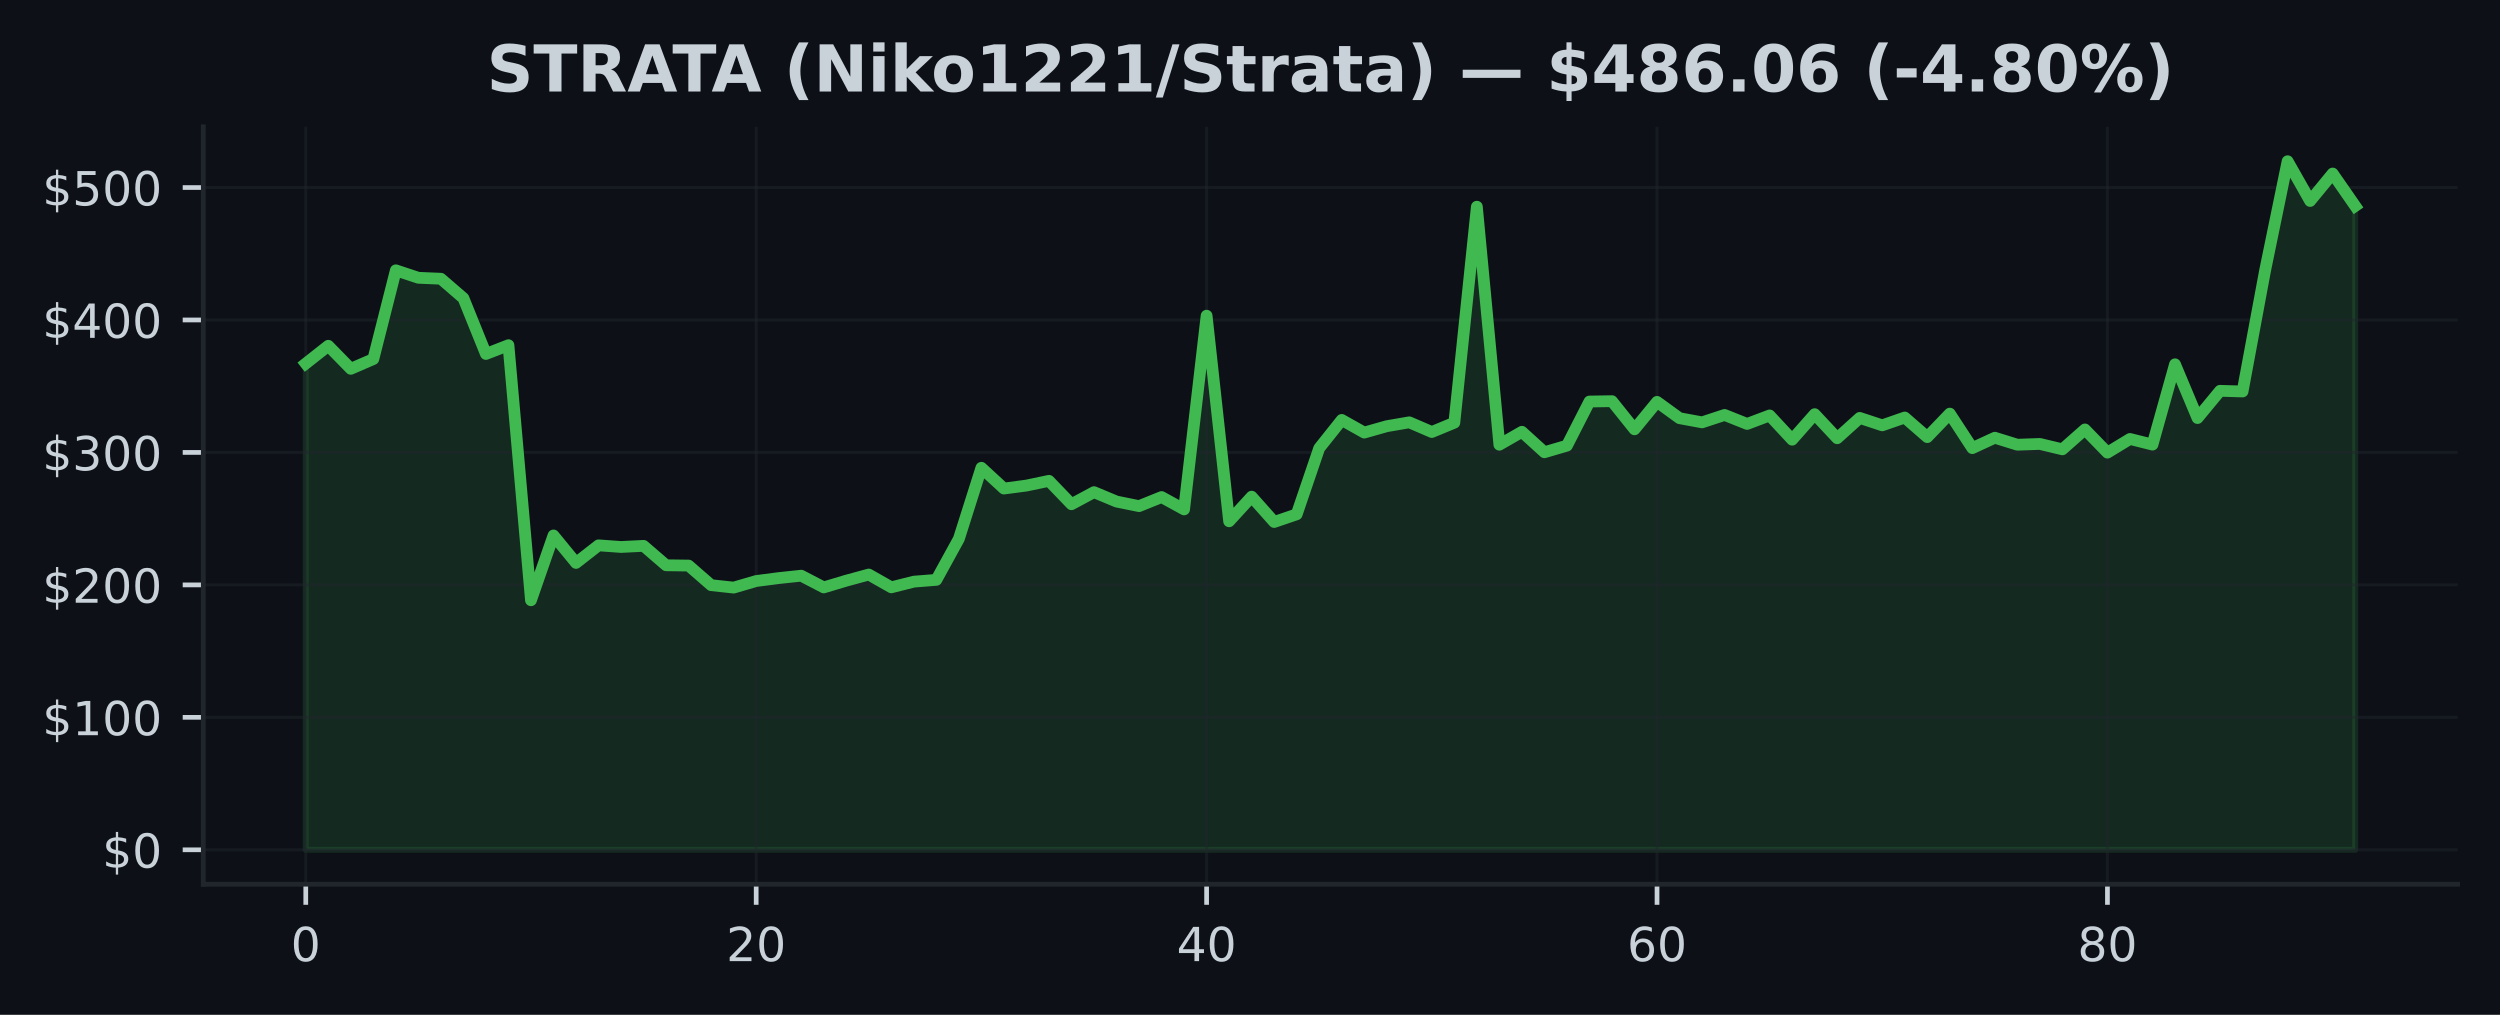
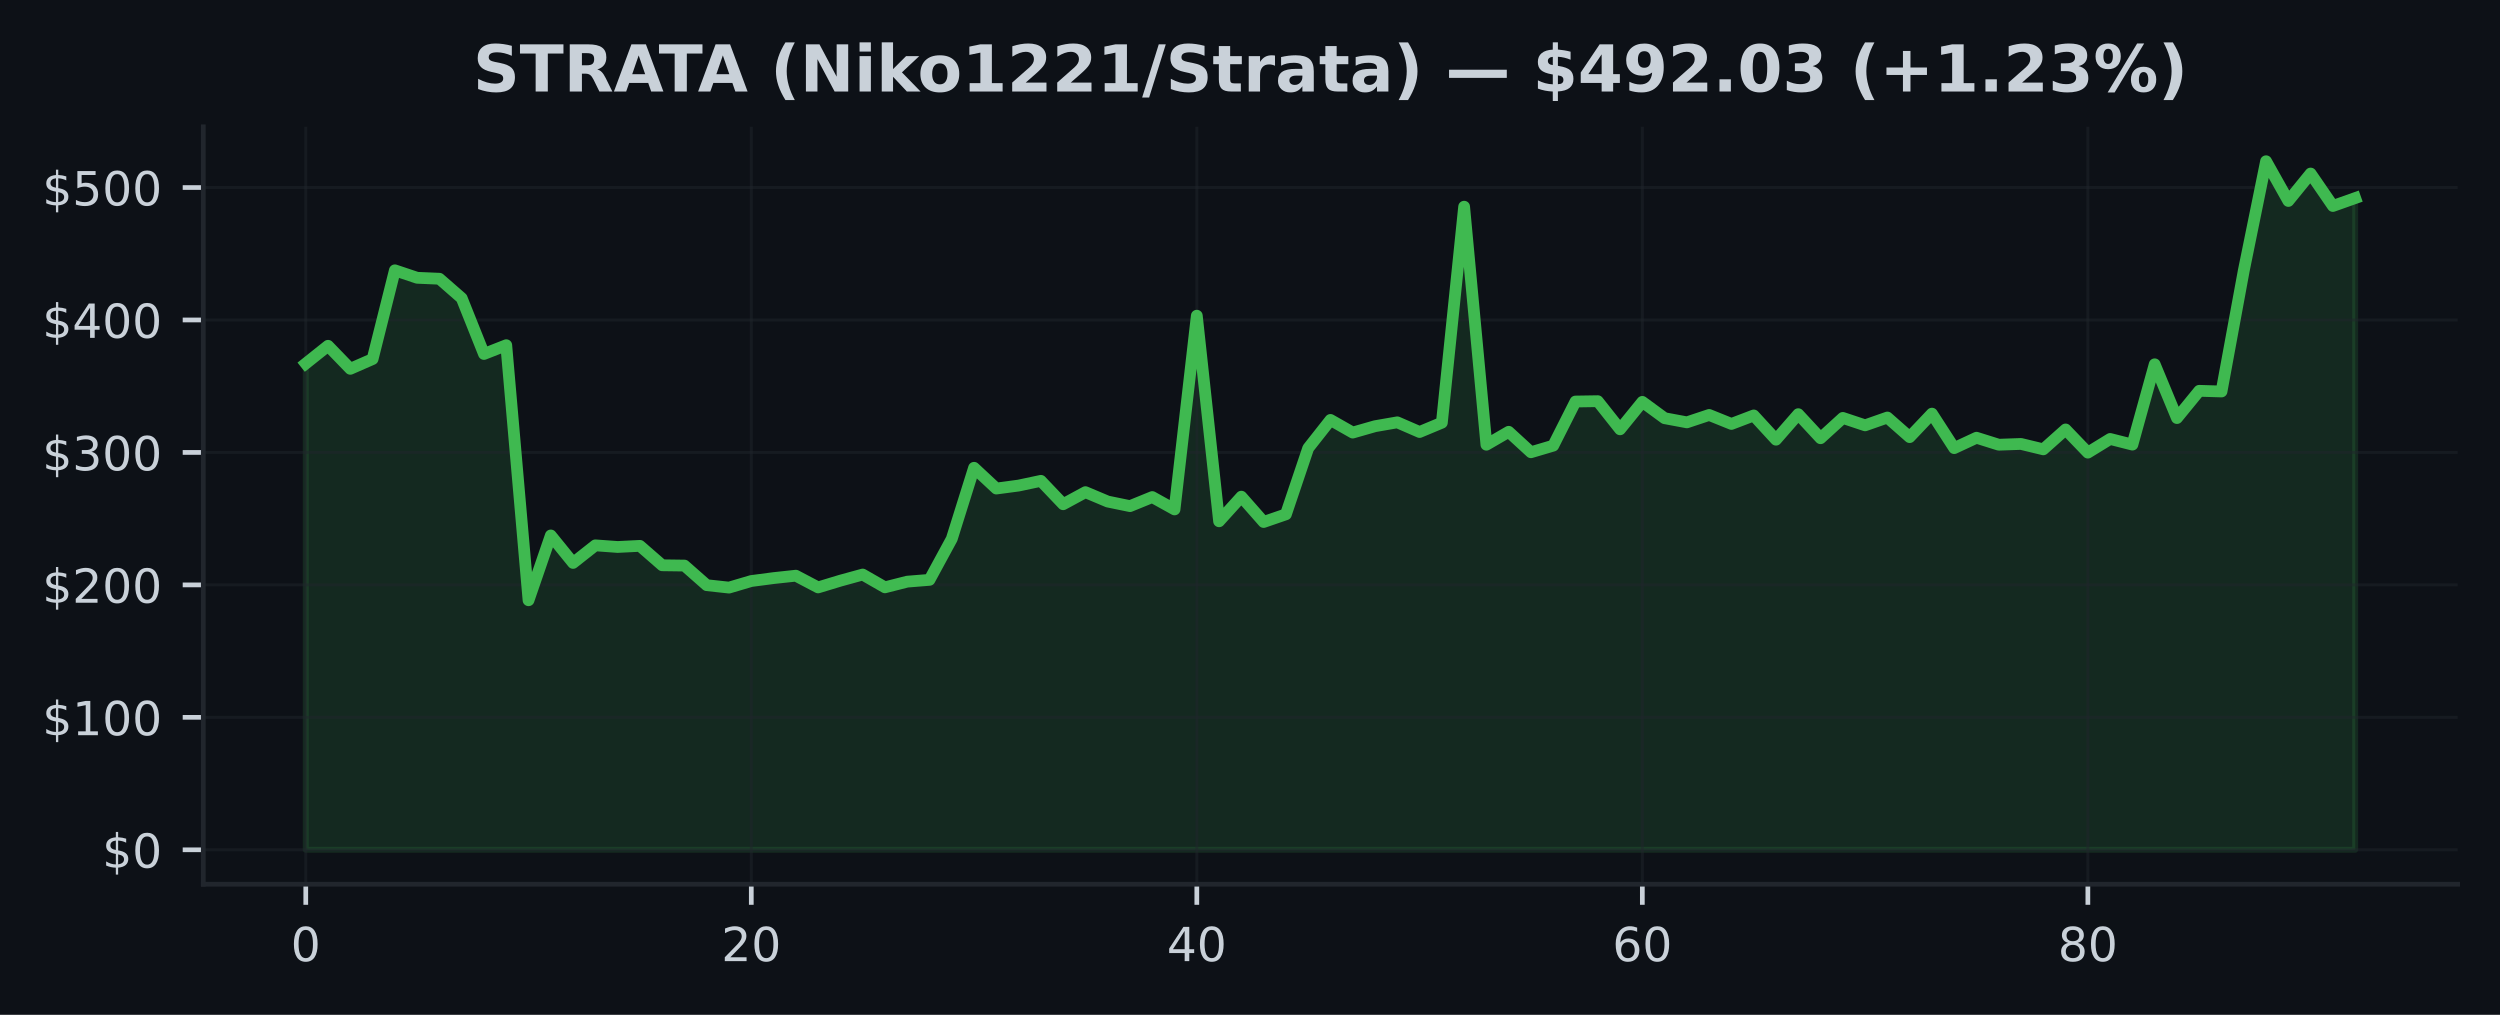
<svg xmlns="http://www.w3.org/2000/svg" xmlns:xlink="http://www.w3.org/1999/xlink" width="425pt" height="172.518pt" viewBox="0 0 425 172.518" version="1.1">
  <defs>
    <style type="text/css">*{stroke-linejoin: round; stroke-linecap: butt}</style>
  </defs>
  <g id="figure_1">
    <g id="patch_1">
      <path d="M 0 172.518  L 425 172.518  L 425 0  L 0 0  z " style="fill: #0d1117" />
    </g>
    <g id="axes_1">
      <g id="patch_2">
        <path d="M 34.56 150.318  L 417.8 150.318  L 417.8 21.558  L 34.56 21.558  z " style="fill: #0d1117" />
      </g>
      <g id="FillBetweenPolyCollection_1">
        <defs>
-           <path id="mfd6e2a45b3" d="M 51.98 -28.053  L 51.98 -110.716  L 55.809 -113.734  L 59.637 -109.82  L 63.466 -111.48  L 67.294 -126.564  L 71.123 -125.294  L 74.951 -125.132  L 78.78 -121.827  L 82.609 -112.344  L 86.437 -113.833  L 90.266 -70.476  L 94.094 -81.491  L 97.923 -76.821  L 101.751 -79.809  L 105.58 -79.532  L 109.409 -79.721  L 113.237 -76.422  L 117.066 -76.371  L 120.894 -73.038  L 124.723 -72.626  L 128.551 -73.745  L 132.38 -74.243  L 136.209 -74.65  L 140.037 -72.657  L 143.866 -73.806  L 147.694 -74.846  L 151.523 -72.673  L 155.351 -73.637  L 159.18 -73.943  L 163.009 -80.917  L 166.837 -92.993  L 170.666 -89.467  L 174.494 -89.971  L 178.323 -90.775  L 182.151 -86.798  L 185.98 -88.852  L 189.809 -87.256  L 193.637 -86.476  L 197.466 -88.019  L 201.294 -85.918  L 205.123 -118.85  L 208.951 -83.9  L 212.78 -88.084  L 216.609 -83.779  L 220.437 -85.085  L 224.266 -96.326  L 228.094 -101.131  L 231.923 -98.98  L 235.751 -100.063  L 239.58 -100.723  L 243.409 -99.077  L 247.237 -100.658  L 251.066 -137.379  L 254.894 -96.918  L 258.723 -99.113  L 262.551 -95.637  L 266.38 -96.758  L 270.209 -104.258  L 274.037 -104.319  L 277.866 -99.537  L 281.694 -104.2  L 285.523 -101.426  L 289.351 -100.719  L 293.18 -101.977  L 297.009 -100.451  L 300.837 -101.892  L 304.666 -97.771  L 308.494 -102.108  L 312.323 -98.019  L 316.151 -101.473  L 319.98 -100.212  L 323.809 -101.541  L 327.637 -98.208  L 331.466 -102.2  L 335.294 -96.339  L 339.123 -98.104  L 342.951 -96.915  L 346.78 -97.048  L 350.609 -96.132  L 354.437 -99.512  L 358.266 -95.571  L 362.094 -97.895  L 365.923 -96.936  L 369.751 -110.586  L 373.58 -101.448  L 377.409 -106.08  L 381.237 -105.967  L 385.066 -126.53  L 388.894 -145.107  L 392.723 -138.354  L 396.551 -143.015  L 400.38 -137.501  L 400.38 -28.053  L 400.38 -28.053  L 396.551 -28.053  L 392.723 -28.053  L 388.894 -28.053  L 385.066 -28.053  L 381.237 -28.053  L 377.409 -28.053  L 373.58 -28.053  L 369.751 -28.053  L 365.923 -28.053  L 362.094 -28.053  L 358.266 -28.053  L 354.437 -28.053  L 350.609 -28.053  L 346.78 -28.053  L 342.951 -28.053  L 339.123 -28.053  L 335.294 -28.053  L 331.466 -28.053  L 327.637 -28.053  L 323.809 -28.053  L 319.98 -28.053  L 316.151 -28.053  L 312.323 -28.053  L 308.494 -28.053  L 304.666 -28.053  L 300.837 -28.053  L 297.009 -28.053  L 293.18 -28.053  L 289.351 -28.053  L 285.523 -28.053  L 281.694 -28.053  L 277.866 -28.053  L 274.037 -28.053  L 270.209 -28.053  L 266.38 -28.053  L 262.551 -28.053  L 258.723 -28.053  L 254.894 -28.053  L 251.066 -28.053  L 247.237 -28.053  L 243.409 -28.053  L 239.58 -28.053  L 235.751 -28.053  L 231.923 -28.053  L 228.094 -28.053  L 224.266 -28.053  L 220.437 -28.053  L 216.609 -28.053  L 212.78 -28.053  L 208.951 -28.053  L 205.123 -28.053  L 201.294 -28.053  L 197.466 -28.053  L 193.637 -28.053  L 189.809 -28.053  L 185.98 -28.053  L 182.151 -28.053  L 178.323 -28.053  L 174.494 -28.053  L 170.666 -28.053  L 166.837 -28.053  L 163.009 -28.053  L 159.18 -28.053  L 155.351 -28.053  L 151.523 -28.053  L 147.694 -28.053  L 143.866 -28.053  L 140.037 -28.053  L 136.209 -28.053  L 132.38 -28.053  L 128.551 -28.053  L 124.723 -28.053  L 120.894 -28.053  L 117.066 -28.053  L 113.237 -28.053  L 109.409 -28.053  L 105.58 -28.053  L 101.751 -28.053  L 97.923 -28.053  L 94.094 -28.053  L 90.266 -28.053  L 86.437 -28.053  L 82.609 -28.053  L 78.78 -28.053  L 74.951 -28.053  L 71.123 -28.053  L 67.294 -28.053  L 63.466 -28.053  L 59.637 -28.053  L 55.809 -28.053  L 51.98 -28.053  z " style="stroke: #3fb950; stroke-opacity: 0.15" />
+           <path id="mf84ed569f1" d="M 51.98 -28.053  L 51.98 -110.716  L 55.767 -113.734  L 59.554 -109.82  L 63.341 -111.48  L 67.128 -126.564  L 70.915 -125.294  L 74.702 -125.132  L 78.489 -121.827  L 82.276 -112.344  L 86.063 -113.833  L 89.85 -70.476  L 93.637 -81.491  L 97.423 -76.821  L 101.21 -79.809  L 104.997 -79.532  L 108.784 -79.721  L 112.571 -76.422  L 116.358 -76.371  L 120.145 -73.038  L 123.932 -72.626  L 127.719 -73.745  L 131.506 -74.243  L 135.293 -74.65  L 139.08 -72.657  L 142.867 -73.806  L 146.654 -74.846  L 150.441 -72.673  L 154.228 -73.637  L 158.015 -73.943  L 161.802 -80.917  L 165.589 -92.993  L 169.376 -89.467  L 173.163 -89.971  L 176.95 -90.775  L 180.737 -86.798  L 184.523 -88.852  L 188.31 -87.256  L 192.097 -86.476  L 195.884 -88.019  L 199.671 -85.918  L 203.458 -118.85  L 207.245 -83.9  L 211.032 -88.084  L 214.819 -83.779  L 218.606 -85.085  L 222.393 -96.326  L 226.18 -101.131  L 229.967 -98.98  L 233.754 -100.063  L 237.541 -100.723  L 241.328 -99.077  L 245.115 -100.658  L 248.902 -137.379  L 252.689 -96.918  L 256.476 -99.113  L 260.263 -95.637  L 264.05 -96.758  L 267.837 -104.258  L 271.623 -104.319  L 275.41 -99.537  L 279.197 -104.2  L 282.984 -101.426  L 286.771 -100.719  L 290.558 -101.977  L 294.345 -100.451  L 298.132 -101.892  L 301.919 -97.771  L 305.706 -102.108  L 309.493 -98.019  L 313.28 -101.473  L 317.067 -100.212  L 320.854 -101.541  L 324.641 -98.208  L 328.428 -102.2  L 332.215 -96.339  L 336.002 -98.104  L 339.789 -96.915  L 343.576 -97.048  L 347.363 -96.132  L 351.15 -99.512  L 354.937 -95.571  L 358.723 -97.895  L 362.51 -96.936  L 366.297 -110.586  L 370.084 -101.448  L 373.871 -106.08  L 377.658 -105.967  L 381.445 -126.53  L 385.232 -145.107  L 389.019 -138.354  L 392.806 -143.015  L 396.593 -137.501  L 400.38 -138.845  L 400.38 -28.053  L 400.38 -28.053  L 396.593 -28.053  L 392.806 -28.053  L 389.019 -28.053  L 385.232 -28.053  L 381.445 -28.053  L 377.658 -28.053  L 373.871 -28.053  L 370.084 -28.053  L 366.297 -28.053  L 362.51 -28.053  L 358.723 -28.053  L 354.937 -28.053  L 351.15 -28.053  L 347.363 -28.053  L 343.576 -28.053  L 339.789 -28.053  L 336.002 -28.053  L 332.215 -28.053  L 328.428 -28.053  L 324.641 -28.053  L 320.854 -28.053  L 317.067 -28.053  L 313.28 -28.053  L 309.493 -28.053  L 305.706 -28.053  L 301.919 -28.053  L 298.132 -28.053  L 294.345 -28.053  L 290.558 -28.053  L 286.771 -28.053  L 282.984 -28.053  L 279.197 -28.053  L 275.41 -28.053  L 271.623 -28.053  L 267.837 -28.053  L 264.05 -28.053  L 260.263 -28.053  L 256.476 -28.053  L 252.689 -28.053  L 248.902 -28.053  L 245.115 -28.053  L 241.328 -28.053  L 237.541 -28.053  L 233.754 -28.053  L 229.967 -28.053  L 226.18 -28.053  L 222.393 -28.053  L 218.606 -28.053  L 214.819 -28.053  L 211.032 -28.053  L 207.245 -28.053  L 203.458 -28.053  L 199.671 -28.053  L 195.884 -28.053  L 192.097 -28.053  L 188.31 -28.053  L 184.523 -28.053  L 180.737 -28.053  L 176.95 -28.053  L 173.163 -28.053  L 169.376 -28.053  L 165.589 -28.053  L 161.802 -28.053  L 158.015 -28.053  L 154.228 -28.053  L 150.441 -28.053  L 146.654 -28.053  L 142.867 -28.053  L 139.08 -28.053  L 135.293 -28.053  L 131.506 -28.053  L 127.719 -28.053  L 123.932 -28.053  L 120.145 -28.053  L 116.358 -28.053  L 112.571 -28.053  L 108.784 -28.053  L 104.997 -28.053  L 101.21 -28.053  L 97.423 -28.053  L 93.637 -28.053  L 89.85 -28.053  L 86.063 -28.053  L 82.276 -28.053  L 78.489 -28.053  L 74.702 -28.053  L 70.915 -28.053  L 67.128 -28.053  L 63.341 -28.053  L 59.554 -28.053  L 55.767 -28.053  L 51.98 -28.053  z " style="stroke: #3fb950; stroke-opacity: 0.15" />
        </defs>
-         <g clip-path="url(#pa3d5e4bfe1)">
-           <use xlink:href="#mfd6e2a45b3" x="0" y="172.518" style="fill: #3fb950; fill-opacity: 0.15; stroke: #3fb950; stroke-opacity: 0.15" />
+         <g clip-path="url(#p0ad720291f)">
+           <use xlink:href="#mf84ed569f1" x="0" y="172.518" style="fill: #3fb950; fill-opacity: 0.15; stroke: #3fb950; stroke-opacity: 0.15" />
        </g>
      </g>
      <g id="matplotlib.axis_1">
        <g id="xtick_1">
          <g id="line2d_1">
-             <path d="M 51.98 150.318  L 51.98 21.558  " clip-path="url(#pa3d5e4bfe1)" style="fill: none; stroke: #21262d; stroke-opacity: 0.5; stroke-width: 0.5; stroke-linecap: square" />
+             <path d="M 51.98 150.318  L 51.98 21.558  " clip-path="url(#p0ad720291f)" style="fill: none; stroke: #21262d; stroke-opacity: 0.5; stroke-width: 0.5; stroke-linecap: square" />
          </g>
          <g id="line2d_2">
            <defs>
-               <path id="mca30dada29" d="M 0 0  L 0 3.5  " style="stroke: #c9d1d9; stroke-width: 0.8" />
+               <path id="mbaf46b22a0" d="M 0 0  L 0 3.5  " style="stroke: #c9d1d9; stroke-width: 0.8" />
            </defs>
            <g>
-               <use xlink:href="#mca30dada29" x="51.98" y="150.318" style="fill: #c9d1d9; stroke: #c9d1d9; stroke-width: 0.8" />
+               <use xlink:href="#mbaf46b22a0" x="51.98" y="150.318" style="fill: #c9d1d9; stroke: #c9d1d9; stroke-width: 0.8" />
            </g>
          </g>
          <g id="text_1">
            <g style="fill: #c9d1d9" transform="translate(49.435 163.3964) scale(0.08 -0.08)">
              <defs>
                <path id="DejaVuSans-13" d="M 2034 4250  Q 1547 4250 1301 3770  Q 1056 3291 1056 2328  Q 1056 1369 1301 889  Q 1547 409 2034 409  Q 2525 409 2770 889  Q 3016 1369 3016 2328  Q 3016 3291 2770 3770  Q 2525 4250 2034 4250  z M 2034 4750  Q 2819 4750 3233 4129  Q 3647 3509 3647 2328  Q 3647 1150 3233 529  Q 2819 -91 2034 -91  Q 1250 -91 836 529  Q 422 1150 422 2328  Q 422 3509 836 4129  Q 1250 4750 2034 4750  z " transform="scale(0.015625)" />
              </defs>
              <use xlink:href="#DejaVuSans-13" />
            </g>
          </g>
        </g>
        <g id="xtick_2">
          <g id="line2d_3">
-             <path d="M 128.551 150.318  L 128.551 21.558  " clip-path="url(#pa3d5e4bfe1)" style="fill: none; stroke: #21262d; stroke-opacity: 0.5; stroke-width: 0.5; stroke-linecap: square" />
+             <path d="M 127.719 150.318  L 127.719 21.558  " clip-path="url(#p0ad720291f)" style="fill: none; stroke: #21262d; stroke-opacity: 0.5; stroke-width: 0.5; stroke-linecap: square" />
          </g>
          <g id="line2d_4">
            <g>
-               <use xlink:href="#mca30dada29" x="128.551" y="150.318" style="fill: #c9d1d9; stroke: #c9d1d9; stroke-width: 0.8" />
+               <use xlink:href="#mbaf46b22a0" x="127.719" y="150.318" style="fill: #c9d1d9; stroke: #c9d1d9; stroke-width: 0.8" />
            </g>
          </g>
          <g id="text_2">
-             <g style="fill: #c9d1d9" transform="translate(123.4614 163.3964) scale(0.08 -0.08)">
+             <g style="fill: #c9d1d9" transform="translate(122.6291 163.3964) scale(0.08 -0.08)">
              <defs>
                <path id="DejaVuSans-15" d="M 1228 531  L 3431 531  L 3431 0  L 469 0  L 469 531  Q 828 903 1448 1529  Q 2069 2156 2228 2338  Q 2531 2678 2651 2914  Q 2772 3150 2772 3378  Q 2772 3750 2511 3984  Q 2250 4219 1831 4219  Q 1534 4219 1204 4116  Q 875 4013 500 3803  L 500 4441  Q 881 4594 1212 4672  Q 1544 4750 1819 4750  Q 2544 4750 2975 4387  Q 3406 4025 3406 3419  Q 3406 3131 3298 2873  Q 3191 2616 2906 2266  Q 2828 2175 2409 1742  Q 1991 1309 1228 531  z " transform="scale(0.015625)" />
              </defs>
              <use xlink:href="#DejaVuSans-15" />
              <use xlink:href="#DejaVuSans-13" transform="translate(63.625 0)" />
            </g>
          </g>
        </g>
        <g id="xtick_3">
          <g id="line2d_5">
-             <path d="M 205.123 150.318  L 205.123 21.558  " clip-path="url(#pa3d5e4bfe1)" style="fill: none; stroke: #21262d; stroke-opacity: 0.5; stroke-width: 0.5; stroke-linecap: square" />
+             <path d="M 203.458 150.318  L 203.458 21.558  " clip-path="url(#p0ad720291f)" style="fill: none; stroke: #21262d; stroke-opacity: 0.5; stroke-width: 0.5; stroke-linecap: square" />
          </g>
          <g id="line2d_6">
            <g>
-               <use xlink:href="#mca30dada29" x="205.123" y="150.318" style="fill: #c9d1d9; stroke: #c9d1d9; stroke-width: 0.8" />
+               <use xlink:href="#mbaf46b22a0" x="203.458" y="150.318" style="fill: #c9d1d9; stroke: #c9d1d9; stroke-width: 0.8" />
            </g>
          </g>
          <g id="text_3">
-             <g style="fill: #c9d1d9" transform="translate(200.0329 163.3964) scale(0.08 -0.08)">
+             <g style="fill: #c9d1d9" transform="translate(198.3683 163.3964) scale(0.08 -0.08)">
              <defs>
                <path id="DejaVuSans-17" d="M 2419 4116  L 825 1625  L 2419 1625  L 2419 4116  z M 2253 4666  L 3047 4666  L 3047 1625  L 3713 1625  L 3713 1100  L 3047 1100  L 3047 0  L 2419 0  L 2419 1100  L 313 1100  L 313 1709  L 2253 4666  z " transform="scale(0.015625)" />
              </defs>
              <use xlink:href="#DejaVuSans-17" />
              <use xlink:href="#DejaVuSans-13" transform="translate(63.625 0)" />
            </g>
          </g>
        </g>
        <g id="xtick_4">
          <g id="line2d_7">
-             <path d="M 281.694 150.318  L 281.694 21.558  " clip-path="url(#pa3d5e4bfe1)" style="fill: none; stroke: #21262d; stroke-opacity: 0.5; stroke-width: 0.5; stroke-linecap: square" />
+             <path d="M 279.197 150.318  L 279.197 21.558  " clip-path="url(#p0ad720291f)" style="fill: none; stroke: #21262d; stroke-opacity: 0.5; stroke-width: 0.5; stroke-linecap: square" />
          </g>
          <g id="line2d_8">
            <g>
-               <use xlink:href="#mca30dada29" x="281.694" y="150.318" style="fill: #c9d1d9; stroke: #c9d1d9; stroke-width: 0.8" />
+               <use xlink:href="#mbaf46b22a0" x="279.197" y="150.318" style="fill: #c9d1d9; stroke: #c9d1d9; stroke-width: 0.8" />
            </g>
          </g>
          <g id="text_4">
-             <g style="fill: #c9d1d9" transform="translate(276.6043 163.3964) scale(0.08 -0.08)">
+             <g style="fill: #c9d1d9" transform="translate(274.1074 163.3964) scale(0.08 -0.08)">
              <defs>
                <path id="DejaVuSans-19" d="M 2113 2584  Q 1688 2584 1439 2293  Q 1191 2003 1191 1497  Q 1191 994 1439 701  Q 1688 409 2113 409  Q 2538 409 2786 701  Q 3034 994 3034 1497  Q 3034 2003 2786 2293  Q 2538 2584 2113 2584  z M 3366 4563  L 3366 3988  Q 3128 4100 2886 4159  Q 2644 4219 2406 4219  Q 1781 4219 1451 3797  Q 1122 3375 1075 2522  Q 1259 2794 1537 2939  Q 1816 3084 2150 3084  Q 2853 3084 3261 2657  Q 3669 2231 3669 1497  Q 3669 778 3244 343  Q 2819 -91 2113 -91  Q 1303 -91 875 529  Q 447 1150 447 2328  Q 447 3434 972 4092  Q 1497 4750 2381 4750  Q 2619 4750 2861 4703  Q 3103 4656 3366 4563  z " transform="scale(0.015625)" />
              </defs>
              <use xlink:href="#DejaVuSans-19" />
              <use xlink:href="#DejaVuSans-13" transform="translate(63.625 0)" />
            </g>
          </g>
        </g>
        <g id="xtick_5">
          <g id="line2d_9">
-             <path d="M 358.266 150.318  L 358.266 21.558  " clip-path="url(#pa3d5e4bfe1)" style="fill: none; stroke: #21262d; stroke-opacity: 0.5; stroke-width: 0.5; stroke-linecap: square" />
+             <path d="M 354.937 150.318  L 354.937 21.558  " clip-path="url(#p0ad720291f)" style="fill: none; stroke: #21262d; stroke-opacity: 0.5; stroke-width: 0.5; stroke-linecap: square" />
          </g>
          <g id="line2d_10">
            <g>
-               <use xlink:href="#mca30dada29" x="358.266" y="150.318" style="fill: #c9d1d9; stroke: #c9d1d9; stroke-width: 0.8" />
+               <use xlink:href="#mbaf46b22a0" x="354.937" y="150.318" style="fill: #c9d1d9; stroke: #c9d1d9; stroke-width: 0.8" />
            </g>
          </g>
          <g id="text_5">
-             <g style="fill: #c9d1d9" transform="translate(353.1757 163.3964) scale(0.08 -0.08)">
+             <g style="fill: #c9d1d9" transform="translate(349.8465 163.3964) scale(0.08 -0.08)">
              <defs>
                <path id="DejaVuSans-1b" d="M 2034 2216  Q 1584 2216 1326 1975  Q 1069 1734 1069 1313  Q 1069 891 1326 650  Q 1584 409 2034 409  Q 2484 409 2743 651  Q 3003 894 3003 1313  Q 3003 1734 2745 1975  Q 2488 2216 2034 2216  z M 1403 2484  Q 997 2584 770 2862  Q 544 3141 544 3541  Q 544 4100 942 4425  Q 1341 4750 2034 4750  Q 2731 4750 3128 4425  Q 3525 4100 3525 3541  Q 3525 3141 3298 2862  Q 3072 2584 2669 2484  Q 3125 2378 3379 2068  Q 3634 1759 3634 1313  Q 3634 634 3220 271  Q 2806 -91 2034 -91  Q 1263 -91 848 271  Q 434 634 434 1313  Q 434 1759 690 2068  Q 947 2378 1403 2484  z M 1172 3481  Q 1172 3119 1398 2916  Q 1625 2713 2034 2713  Q 2441 2713 2670 2916  Q 2900 3119 2900 3481  Q 2900 3844 2670 4047  Q 2441 4250 2034 4250  Q 1625 4250 1398 4047  Q 1172 3844 1172 3481  z " transform="scale(0.015625)" />
              </defs>
              <use xlink:href="#DejaVuSans-1b" />
              <use xlink:href="#DejaVuSans-13" transform="translate(63.625 0)" />
            </g>
          </g>
        </g>
      </g>
      <g id="matplotlib.axis_2">
        <g id="ytick_1">
          <g id="line2d_11">
-             <path d="M 34.56 144.466  L 417.8 144.466  " clip-path="url(#pa3d5e4bfe1)" style="fill: none; stroke: #21262d; stroke-opacity: 0.5; stroke-width: 0.5; stroke-linecap: square" />
+             <path d="M 34.56 144.466  L 417.8 144.466  " clip-path="url(#p0ad720291f)" style="fill: none; stroke: #21262d; stroke-opacity: 0.5; stroke-width: 0.5; stroke-linecap: square" />
          </g>
          <g id="line2d_12">
            <defs>
-               <path id="m5a942f5fc0" d="M 0 0  L -3.5 0  " style="stroke: #c9d1d9; stroke-width: 0.8" />
+               <path id="m84691b9bf8" d="M 0 0  L -3.5 0  " style="stroke: #c9d1d9; stroke-width: 0.8" />
            </defs>
            <g>
-               <use xlink:href="#m5a942f5fc0" x="34.56" y="144.466" style="fill: #c9d1d9; stroke: #c9d1d9; stroke-width: 0.8" />
+               <use xlink:href="#m84691b9bf8" x="34.56" y="144.466" style="fill: #c9d1d9; stroke: #c9d1d9; stroke-width: 0.8" />
            </g>
          </g>
          <g id="text_6">
            <g style="fill: #c9d1d9" transform="translate(17.38 147.5049) scale(0.08 -0.08)">
              <defs>
                <path id="DejaVuSans-7" d="M 2163 -941  L 1850 -941  L 1847 0  Q 1519 6 1191 76  Q 863 147 531 288  L 531 850  Q 850 650 1176 548  Q 1503 447 1850 444  L 1850 1869  Q 1159 1981 845 2250  Q 531 2519 531 2988  Q 531 3497 872 3790  Q 1213 4084 1850 4128  L 1850 4863  L 2163 4863  L 2163 4138  Q 2453 4125 2725 4076  Q 2997 4028 3256 3944  L 3256 3397  Q 2997 3528 2723 3600  Q 2450 3672 2163 3684  L 2163 2350  Q 2872 2241 3206 1959  Q 3541 1678 3541 1191  Q 3541 663 3186 358  Q 2831 53 2163 6  L 2163 -941  z M 1850 2406  L 1850 3688  Q 1488 3647 1297 3481  Q 1106 3316 1106 3041  Q 1106 2772 1282 2622  Q 1459 2472 1850 2406  z M 2163 1806  L 2163 453  Q 2559 506 2761 678  Q 2963 850 2963 1131  Q 2963 1406 2770 1568  Q 2578 1731 2163 1806  z " transform="scale(0.015625)" />
              </defs>
              <use xlink:href="#DejaVuSans-7" />
              <use xlink:href="#DejaVuSans-13" transform="translate(63.625 0)" />
            </g>
          </g>
        </g>
        <g id="ytick_2">
          <g id="line2d_13">
-             <path d="M 34.56 121.948  L 417.8 121.948  " clip-path="url(#pa3d5e4bfe1)" style="fill: none; stroke: #21262d; stroke-opacity: 0.5; stroke-width: 0.5; stroke-linecap: square" />
+             <path d="M 34.56 121.948  L 417.8 121.948  " clip-path="url(#p0ad720291f)" style="fill: none; stroke: #21262d; stroke-opacity: 0.5; stroke-width: 0.5; stroke-linecap: square" />
          </g>
          <g id="line2d_14">
            <g>
-               <use xlink:href="#m5a942f5fc0" x="34.56" y="121.948" style="fill: #c9d1d9; stroke: #c9d1d9; stroke-width: 0.8" />
+               <use xlink:href="#m84691b9bf8" x="34.56" y="121.948" style="fill: #c9d1d9; stroke: #c9d1d9; stroke-width: 0.8" />
            </g>
          </g>
          <g id="text_7">
            <g style="fill: #c9d1d9" transform="translate(7.2 124.9875) scale(0.08 -0.08)">
              <defs>
                <path id="DejaVuSans-14" d="M 794 531  L 1825 531  L 1825 4091  L 703 3866  L 703 4441  L 1819 4666  L 2450 4666  L 2450 531  L 3481 531  L 3481 0  L 794 0  L 794 531  z " transform="scale(0.015625)" />
              </defs>
              <use xlink:href="#DejaVuSans-7" />
              <use xlink:href="#DejaVuSans-14" transform="translate(63.625 0)" />
              <use xlink:href="#DejaVuSans-13" transform="translate(127.25 0)" />
              <use xlink:href="#DejaVuSans-13" transform="translate(190.875 0)" />
            </g>
          </g>
        </g>
        <g id="ytick_3">
          <g id="line2d_15">
-             <path d="M 34.56 99.431  L 417.8 99.431  " clip-path="url(#pa3d5e4bfe1)" style="fill: none; stroke: #21262d; stroke-opacity: 0.5; stroke-width: 0.5; stroke-linecap: square" />
+             <path d="M 34.56 99.431  L 417.8 99.431  " clip-path="url(#p0ad720291f)" style="fill: none; stroke: #21262d; stroke-opacity: 0.5; stroke-width: 0.5; stroke-linecap: square" />
          </g>
          <g id="line2d_16">
            <g>
-               <use xlink:href="#m5a942f5fc0" x="34.56" y="99.431" style="fill: #c9d1d9; stroke: #c9d1d9; stroke-width: 0.8" />
+               <use xlink:href="#m84691b9bf8" x="34.56" y="99.431" style="fill: #c9d1d9; stroke: #c9d1d9; stroke-width: 0.8" />
            </g>
          </g>
          <g id="text_8">
            <g style="fill: #c9d1d9" transform="translate(7.2 102.4701) scale(0.08 -0.08)">
              <use xlink:href="#DejaVuSans-7" />
              <use xlink:href="#DejaVuSans-15" transform="translate(63.625 0)" />
              <use xlink:href="#DejaVuSans-13" transform="translate(127.25 0)" />
              <use xlink:href="#DejaVuSans-13" transform="translate(190.875 0)" />
            </g>
          </g>
        </g>
        <g id="ytick_4">
          <g id="line2d_17">
-             <path d="M 34.56 76.913  L 417.8 76.913  " clip-path="url(#pa3d5e4bfe1)" style="fill: none; stroke: #21262d; stroke-opacity: 0.5; stroke-width: 0.5; stroke-linecap: square" />
+             <path d="M 34.56 76.913  L 417.8 76.913  " clip-path="url(#p0ad720291f)" style="fill: none; stroke: #21262d; stroke-opacity: 0.5; stroke-width: 0.5; stroke-linecap: square" />
          </g>
          <g id="line2d_18">
            <g>
-               <use xlink:href="#m5a942f5fc0" x="34.56" y="76.913" style="fill: #c9d1d9; stroke: #c9d1d9; stroke-width: 0.8" />
+               <use xlink:href="#m84691b9bf8" x="34.56" y="76.913" style="fill: #c9d1d9; stroke: #c9d1d9; stroke-width: 0.8" />
            </g>
          </g>
          <g id="text_9">
            <g style="fill: #c9d1d9" transform="translate(7.2 79.95267) scale(0.08 -0.08)">
              <defs>
                <path id="DejaVuSans-16" d="M 2597 2516  Q 3050 2419 3304 2112  Q 3559 1806 3559 1356  Q 3559 666 3084 287  Q 2609 -91 1734 -91  Q 1441 -91 1130 -33  Q 819 25 488 141  L 488 750  Q 750 597 1062 519  Q 1375 441 1716 441  Q 2309 441 2620 675  Q 2931 909 2931 1356  Q 2931 1769 2642 2001  Q 2353 2234 1838 2234  L 1294 2234  L 1294 2753  L 1863 2753  Q 2328 2753 2575 2939  Q 2822 3125 2822 3475  Q 2822 3834 2567 4026  Q 2313 4219 1838 4219  Q 1578 4219 1281 4162  Q 984 4106 628 3988  L 628 4550  Q 988 4650 1302 4700  Q 1616 4750 1894 4750  Q 2613 4750 3031 4423  Q 3450 4097 3450 3541  Q 3450 3153 3228 2886  Q 3006 2619 2597 2516  z " transform="scale(0.015625)" />
              </defs>
              <use xlink:href="#DejaVuSans-7" />
              <use xlink:href="#DejaVuSans-16" transform="translate(63.625 0)" />
              <use xlink:href="#DejaVuSans-13" transform="translate(127.25 0)" />
              <use xlink:href="#DejaVuSans-13" transform="translate(190.875 0)" />
            </g>
          </g>
        </g>
        <g id="ytick_5">
          <g id="line2d_19">
-             <path d="M 34.56 54.396  L 417.8 54.396  " clip-path="url(#pa3d5e4bfe1)" style="fill: none; stroke: #21262d; stroke-opacity: 0.5; stroke-width: 0.5; stroke-linecap: square" />
+             <path d="M 34.56 54.396  L 417.8 54.396  " clip-path="url(#p0ad720291f)" style="fill: none; stroke: #21262d; stroke-opacity: 0.5; stroke-width: 0.5; stroke-linecap: square" />
          </g>
          <g id="line2d_20">
            <g>
-               <use xlink:href="#m5a942f5fc0" x="34.56" y="54.396" style="fill: #c9d1d9; stroke: #c9d1d9; stroke-width: 0.8" />
+               <use xlink:href="#m84691b9bf8" x="34.56" y="54.396" style="fill: #c9d1d9; stroke: #c9d1d9; stroke-width: 0.8" />
            </g>
          </g>
          <g id="text_10">
            <g style="fill: #c9d1d9" transform="translate(7.2 57.43526) scale(0.08 -0.08)">
              <use xlink:href="#DejaVuSans-7" />
              <use xlink:href="#DejaVuSans-17" transform="translate(63.625 0)" />
              <use xlink:href="#DejaVuSans-13" transform="translate(127.25 0)" />
              <use xlink:href="#DejaVuSans-13" transform="translate(190.875 0)" />
            </g>
          </g>
        </g>
        <g id="ytick_6">
          <g id="line2d_21">
-             <path d="M 34.56 31.878  L 417.8 31.878  " clip-path="url(#pa3d5e4bfe1)" style="fill: none; stroke: #21262d; stroke-opacity: 0.5; stroke-width: 0.5; stroke-linecap: square" />
+             <path d="M 34.56 31.878  L 417.8 31.878  " clip-path="url(#p0ad720291f)" style="fill: none; stroke: #21262d; stroke-opacity: 0.5; stroke-width: 0.5; stroke-linecap: square" />
          </g>
          <g id="line2d_22">
            <g>
-               <use xlink:href="#m5a942f5fc0" x="34.56" y="31.878" style="fill: #c9d1d9; stroke: #c9d1d9; stroke-width: 0.8" />
+               <use xlink:href="#m84691b9bf8" x="34.56" y="31.878" style="fill: #c9d1d9; stroke: #c9d1d9; stroke-width: 0.8" />
            </g>
          </g>
          <g id="text_11">
            <g style="fill: #c9d1d9" transform="translate(7.2 34.91784) scale(0.08 -0.08)">
              <defs>
                <path id="DejaVuSans-18" d="M 691 4666  L 3169 4666  L 3169 4134  L 1269 4134  L 1269 2991  Q 1406 3038 1543 3061  Q 1681 3084 1819 3084  Q 2600 3084 3056 2656  Q 3513 2228 3513 1497  Q 3513 744 3044 326  Q 2575 -91 1722 -91  Q 1428 -91 1123 -41  Q 819 9 494 109  L 494 744  Q 775 591 1075 516  Q 1375 441 1709 441  Q 2250 441 2565 725  Q 2881 1009 2881 1497  Q 2881 1984 2565 2268  Q 2250 2553 1709 2553  Q 1456 2553 1204 2497  Q 953 2441 691 2322  L 691 4666  z " transform="scale(0.015625)" />
              </defs>
              <use xlink:href="#DejaVuSans-7" />
              <use xlink:href="#DejaVuSans-18" transform="translate(63.625 0)" />
              <use xlink:href="#DejaVuSans-13" transform="translate(127.25 0)" />
              <use xlink:href="#DejaVuSans-13" transform="translate(190.875 0)" />
            </g>
          </g>
        </g>
      </g>
      <g id="line2d_23">
-         <path d="M 51.98 61.802  L 55.809 58.785  L 59.637 62.698  L 63.466 61.039  L 67.294 45.954  L 71.123 47.224  L 74.951 47.386  L 78.78 50.692  L 82.609 60.174  L 86.437 58.685  L 90.266 102.043  L 94.094 91.027  L 97.923 95.697  L 101.751 92.709  L 105.58 92.986  L 109.409 92.797  L 113.237 96.096  L 117.066 96.148  L 120.894 99.48  L 124.723 99.892  L 128.551 98.773  L 132.38 98.276  L 136.209 97.868  L 140.037 99.861  L 143.866 98.712  L 147.694 97.672  L 151.523 99.845  L 155.351 98.881  L 159.18 98.575  L 163.009 91.601  L 166.837 79.525  L 170.666 83.052  L 174.494 82.547  L 178.323 81.743  L 182.151 85.72  L 185.98 83.666  L 189.809 85.263  L 193.637 86.042  L 197.466 84.499  L 201.294 86.6  L 205.123 53.669  L 208.951 88.618  L 212.78 84.434  L 216.609 88.739  L 220.437 87.433  L 224.266 76.193  L 228.094 71.388  L 231.923 73.538  L 235.751 72.455  L 239.58 71.795  L 243.409 73.441  L 247.237 71.86  L 251.066 35.139  L 254.894 75.601  L 258.723 73.405  L 262.551 76.882  L 266.38 75.76  L 270.209 68.26  L 274.037 68.199  L 277.866 72.982  L 281.694 68.318  L 285.523 71.093  L 289.351 71.8  L 293.18 70.541  L 297.009 72.068  L 300.837 70.626  L 304.666 74.747  L 308.494 70.41  L 312.323 74.499  L 316.151 71.045  L 319.98 72.306  L 323.809 70.978  L 327.637 74.31  L 331.466 70.318  L 335.294 76.179  L 339.123 74.414  L 342.951 75.603  L 346.78 75.47  L 350.609 76.386  L 354.437 73.007  L 358.266 76.947  L 362.094 74.623  L 365.923 75.583  L 369.751 61.932  L 373.58 71.07  L 377.409 66.438  L 381.237 66.551  L 385.066 45.988  L 388.894 27.411  L 392.723 34.164  L 396.551 29.503  L 400.38 35.017  " clip-path="url(#pa3d5e4bfe1)" style="fill: none; stroke: #3fb950; stroke-width: 2; stroke-linecap: square" />
+         <path d="M 51.98 61.802  L 55.767 58.785  L 59.554 62.698  L 63.341 61.039  L 67.128 45.954  L 70.915 47.224  L 74.702 47.386  L 78.489 50.692  L 82.276 60.174  L 86.063 58.685  L 89.85 102.043  L 93.637 91.027  L 97.423 95.697  L 101.21 92.709  L 104.997 92.986  L 108.784 92.797  L 112.571 96.096  L 116.358 96.148  L 120.145 99.48  L 123.932 99.892  L 127.719 98.773  L 131.506 98.276  L 135.293 97.868  L 139.08 99.861  L 142.867 98.712  L 146.654 97.672  L 150.441 99.845  L 154.228 98.881  L 158.015 98.575  L 161.802 91.601  L 165.589 79.525  L 169.376 83.052  L 173.163 82.547  L 176.95 81.743  L 180.737 85.72  L 184.523 83.666  L 188.31 85.263  L 192.097 86.042  L 195.884 84.499  L 199.671 86.6  L 203.458 53.669  L 207.245 88.618  L 211.032 84.434  L 214.819 88.739  L 218.606 87.433  L 222.393 76.193  L 226.18 71.388  L 229.967 73.538  L 233.754 72.455  L 237.541 71.795  L 241.328 73.441  L 245.115 71.86  L 248.902 35.139  L 252.689 75.601  L 256.476 73.405  L 260.263 76.882  L 264.05 75.76  L 267.837 68.26  L 271.623 68.199  L 275.41 72.982  L 279.197 68.318  L 282.984 71.093  L 286.771 71.8  L 290.558 70.541  L 294.345 72.068  L 298.132 70.626  L 301.919 74.747  L 305.706 70.41  L 309.493 74.499  L 313.28 71.045  L 317.067 72.306  L 320.854 70.978  L 324.641 74.31  L 328.428 70.318  L 332.215 76.179  L 336.002 74.414  L 339.789 75.603  L 343.576 75.47  L 347.363 76.386  L 351.15 73.007  L 354.937 76.947  L 358.723 74.623  L 362.51 75.583  L 366.297 61.932  L 370.084 71.07  L 373.871 66.438  L 377.658 66.551  L 381.445 45.988  L 385.232 27.411  L 389.019 34.164  L 392.806 29.503  L 396.593 35.017  L 400.38 33.673  " clip-path="url(#p0ad720291f)" style="fill: none; stroke: #3fb950; stroke-width: 2; stroke-linecap: square" />
      </g>
      <g id="patch_3">
        <path d="M 34.56 150.318  L 34.56 21.558  " style="fill: none; stroke: #21262d; stroke-width: 0.8; stroke-linejoin: miter; stroke-linecap: square" />
      </g>
      <g id="patch_4">
        <path d="M 34.56 150.318  L 417.8 150.318  " style="fill: none; stroke: #21262d; stroke-width: 0.8; stroke-linejoin: miter; stroke-linecap: square" />
      </g>
      <g id="text_12">
-         <g style="fill: #c9d1d9" transform="translate(82.74773 15.55828) scale(0.11 -0.11)">
+         <g style="fill: #c9d1d9" transform="translate(80.42141 15.55828) scale(0.11 -0.11)">
          <defs>
            <path id="DejaVuSans-Bold-36" d="M 3834 4519  L 3834 3531  Q 3450 3703 3084 3790  Q 2719 3878 2394 3878  Q 1963 3878 1756 3759  Q 1550 3641 1550 3391  Q 1550 3203 1689 3098  Q 1828 2994 2194 2919  L 2706 2816  Q 3484 2659 3812 2340  Q 4141 2022 4141 1434  Q 4141 663 3683 286  Q 3225 -91 2284 -91  Q 1841 -91 1394 -6  Q 947 78 500 244  L 500 1259  Q 947 1022 1364 901  Q 1781 781 2169 781  Q 2563 781 2772 912  Q 2981 1044 2981 1288  Q 2981 1506 2839 1625  Q 2697 1744 2272 1838  L 1806 1941  Q 1106 2091 782 2419  Q 459 2747 459 3303  Q 459 4000 909 4375  Q 1359 4750 2203 4750  Q 2588 4750 2994 4692  Q 3400 4634 3834 4519  z " transform="scale(0.015625)" />
            <path id="DejaVuSans-Bold-37" d="M 31 4666  L 4331 4666  L 4331 3756  L 2784 3756  L 2784 0  L 1581 0  L 1581 3756  L 31 3756  L 31 4666  z " transform="scale(0.015625)" />
            <path id="DejaVuSans-Bold-35" d="M 2297 2597  Q 2675 2597 2839 2737  Q 3003 2878 3003 3200  Q 3003 3519 2839 3656  Q 2675 3794 2297 3794  L 1791 3794  L 1791 2597  L 2297 2597  z M 1791 1766  L 1791 0  L 588 0  L 588 4666  L 2425 4666  Q 3347 4666 3776 4356  Q 4206 4047 4206 3378  Q 4206 2916 3982 2619  Q 3759 2322 3309 2181  Q 3556 2125 3751 1926  Q 3947 1728 4147 1325  L 4800 0  L 3519 0  L 2950 1159  Q 2778 1509 2601 1637  Q 2425 1766 2131 1766  L 1791 1766  z " transform="scale(0.015625)" />
            <path id="DejaVuSans-Bold-24" d="M 3419 850  L 1538 850  L 1241 0  L 31 0  L 1759 4666  L 3194 4666  L 4922 0  L 3713 0  L 3419 850  z M 1838 1716  L 3116 1716  L 2478 3572  L 1838 1716  z " transform="scale(0.015625)" />
            <path id="DejaVuSans-Bold-3" transform="scale(0.015625)" />
            <path id="DejaVuSans-Bold-b" d="M 2413 -844  L 1484 -844  Q 1006 -72 778 623  Q 550 1319 550 2003  Q 550 2688 779 3389  Q 1009 4091 1484 4856  L 2413 4856  Q 2013 4116 1813 3408  Q 1613 2700 1613 2009  Q 1613 1319 1811 609  Q 2009 -100 2413 -844  z " transform="scale(0.015625)" />
            <path id="DejaVuSans-Bold-31" d="M 588 4666  L 1931 4666  L 3628 1466  L 3628 4666  L 4769 4666  L 4769 0  L 3425 0  L 1728 3200  L 1728 0  L 588 0  L 588 4666  z " transform="scale(0.015625)" />
            <path id="DejaVuSans-Bold-4c" d="M 538 3500  L 1656 3500  L 1656 0  L 538 0  L 538 3500  z M 538 4863  L 1656 4863  L 1656 3950  L 538 3950  L 538 4863  z " transform="scale(0.015625)" />
            <path id="DejaVuSans-Bold-4e" d="M 538 4863  L 1656 4863  L 1656 2216  L 2944 3500  L 4244 3500  L 2534 1894  L 4378 0  L 3022 0  L 1656 1459  L 1656 0  L 538 0  L 538 4863  z " transform="scale(0.015625)" />
            <path id="DejaVuSans-Bold-52" d="M 2203 2784  Q 1831 2784 1636 2517  Q 1441 2250 1441 1747  Q 1441 1244 1636 976  Q 1831 709 2203 709  Q 2569 709 2762 976  Q 2956 1244 2956 1747  Q 2956 2250 2762 2517  Q 2569 2784 2203 2784  z M 2203 3584  Q 3106 3584 3614 3096  Q 4122 2609 4122 1747  Q 4122 884 3614 396  Q 3106 -91 2203 -91  Q 1297 -91 786 396  Q 275 884 275 1747  Q 275 2609 786 3096  Q 1297 3584 2203 3584  z " transform="scale(0.015625)" />
            <path id="DejaVuSans-Bold-14" d="M 750 831  L 1813 831  L 1813 3847  L 722 3622  L 722 4441  L 1806 4666  L 2950 4666  L 2950 831  L 4013 831  L 4013 0  L 750 0  L 750 831  z " transform="scale(0.015625)" />
            <path id="DejaVuSans-Bold-15" d="M 1844 884  L 3897 884  L 3897 0  L 506 0  L 506 884  L 2209 2388  Q 2438 2594 2547 2791  Q 2656 2988 2656 3200  Q 2656 3528 2436 3728  Q 2216 3928 1850 3928  Q 1569 3928 1234 3808  Q 900 3688 519 3450  L 519 4475  Q 925 4609 1322 4679  Q 1719 4750 2100 4750  Q 2938 4750 3402 4381  Q 3866 4013 3866 3353  Q 3866 2972 3669 2642  Q 3472 2313 2841 1759  L 1844 884  z " transform="scale(0.015625)" />
            <path id="DejaVuSans-Bold-12" d="M 1644 4666  L 2338 4666  L 691 -594  L 0 -594  L 1644 4666  z " transform="scale(0.015625)" />
            <path id="DejaVuSans-Bold-57" d="M 1759 4494  L 1759 3500  L 2913 3500  L 2913 2700  L 1759 2700  L 1759 1216  Q 1759 972 1856 886  Q 1953 800 2241 800  L 2816 800  L 2816 0  L 1856 0  Q 1194 0 917 276  Q 641 553 641 1216  L 641 2700  L 84 2700  L 84 3500  L 641 3500  L 641 4494  L 1759 4494  z " transform="scale(0.015625)" />
            <path id="DejaVuSans-Bold-55" d="M 3138 2547  Q 2991 2616 2845 2648  Q 2700 2681 2553 2681  Q 2122 2681 1889 2404  Q 1656 2128 1656 1613  L 1656 0  L 538 0  L 538 3500  L 1656 3500  L 1656 2925  Q 1872 3269 2151 3426  Q 2431 3584 2822 3584  Q 2878 3584 2943 3579  Q 3009 3575 3134 3559  L 3138 2547  z " transform="scale(0.015625)" />
            <path id="DejaVuSans-Bold-44" d="M 2106 1575  Q 1756 1575 1579 1456  Q 1403 1338 1403 1106  Q 1403 894 1545 773  Q 1688 653 1941 653  Q 2256 653 2472 879  Q 2688 1106 2688 1447  L 2688 1575  L 2106 1575  z M 3816 1997  L 3816 0  L 2688 0  L 2688 519  Q 2463 200 2181 54  Q 1900 -91 1497 -91  Q 953 -91 614 226  Q 275 544 275 1050  Q 275 1666 698 1953  Q 1122 2241 2028 2241  L 2688 2241  L 2688 2328  Q 2688 2594 2478 2717  Q 2269 2841 1825 2841  Q 1466 2841 1156 2769  Q 847 2697 581 2553  L 581 3406  Q 941 3494 1303 3539  Q 1666 3584 2028 3584  Q 2975 3584 3395 3211  Q 3816 2838 3816 1997  z " transform="scale(0.015625)" />
            <path id="DejaVuSans-Bold-c" d="M 513 -844  Q 913 -100 1113 609  Q 1313 1319 1313 2009  Q 1313 2700 1113 3408  Q 913 4116 513 4856  L 1441 4856  Q 1916 4091 2145 3389  Q 2375 2688 2375 2003  Q 2375 1319 2147 623  Q 1919 -72 1441 -844  L 513 -844  z " transform="scale(0.015625)" />
            <path id="DejaVuSans-Bold-af6" d="M 344 2156  L 6056 2156  L 6056 1350  L 344 1350  L 344 2156  z " transform="scale(0.015625)" />
            <path id="DejaVuSans-Bold-7" d="M 2484 -941  L 1978 -941  L 1975 0  Q 1584 16 1218 87  Q 853 159 506 288  L 506 1106  Q 866 922 1233 823  Q 1600 725 1978 713  L 1978 1684  L 1875 1703  Q 1128 1834 814 2115  Q 500 2397 500 2925  Q 500 3484 883 3798  Q 1266 4113 1975 4141  L 1978 4863  L 2484 4863  L 2484 4153  Q 2797 4128 3109 4075  Q 3422 4022 3738 3938  L 3738 3144  Q 3425 3275 3112 3348  Q 2800 3422 2484 3438  L 2484 2541  L 2584 2522  Q 3378 2397 3698 2105  Q 4019 1813 4019 1241  Q 4019 666 3637 358  Q 3256 50 2484 6  L 2484 -941  z M 1978 2613  L 1978 3428  Q 1756 3416 1623 3308  Q 1491 3200 1491 3034  Q 1491 2850 1612 2745  Q 1734 2641 1978 2613  z M 2484 1594  L 2484 725  Q 2756 728 2892 831  Q 3028 934 3028 1141  Q 3028 1353 2903 1458  Q 2778 1563 2484 1594  z " transform="scale(0.015625)" />
            <path id="DejaVuSans-Bold-17" d="M 2356 3675  L 1038 1722  L 2356 1722  L 2356 3675  z M 2156 4666  L 3494 4666  L 3494 1722  L 4159 1722  L 4159 850  L 3494 850  L 3494 0  L 2356 0  L 2356 850  L 288 850  L 288 1881  L 2156 4666  z " transform="scale(0.015625)" />
-             <path id="DejaVuSans-Bold-1b" d="M 2228 2088  Q 1891 2088 1709 1903  Q 1528 1719 1528 1375  Q 1528 1031 1709 848  Q 1891 666 2228 666  Q 2563 666 2741 848  Q 2919 1031 2919 1375  Q 2919 1722 2741 1905  Q 2563 2088 2228 2088  z M 1350 2484  Q 925 2613 709 2878  Q 494 3144 494 3541  Q 494 4131 934 4440  Q 1375 4750 2228 4750  Q 3075 4750 3515 4442  Q 3956 4134 3956 3541  Q 3956 3144 3739 2878  Q 3522 2613 3097 2484  Q 3572 2353 3814 2058  Q 4056 1763 4056 1313  Q 4056 619 3595 264  Q 3134 -91 2228 -91  Q 1319 -91 855 264  Q 391 619 391 1313  Q 391 1763 633 2058  Q 875 2353 1350 2484  z M 1631 3419  Q 1631 3141 1786 2991  Q 1941 2841 2228 2841  Q 2509 2841 2662 2991  Q 2816 3141 2816 3419  Q 2816 3697 2662 3845  Q 2509 3994 2228 3994  Q 1941 3994 1786 3844  Q 1631 3694 1631 3419  z " transform="scale(0.015625)" />
-             <path id="DejaVuSans-Bold-19" d="M 2316 2303  Q 2000 2303 1842 2098  Q 1684 1894 1684 1484  Q 1684 1075 1842 870  Q 2000 666 2316 666  Q 2634 666 2792 870  Q 2950 1075 2950 1484  Q 2950 1894 2792 2098  Q 2634 2303 2316 2303  z M 3803 4544  L 3803 3681  Q 3506 3822 3243 3889  Q 2981 3956 2731 3956  Q 2194 3956 1894 3657  Q 1594 3359 1544 2772  Q 1750 2925 1990 3001  Q 2231 3078 2516 3078  Q 3231 3078 3670 2659  Q 4109 2241 4109 1563  Q 4109 813 3618 361  Q 3128 -91 2303 -91  Q 1394 -91 895 523  Q 397 1138 397 2266  Q 397 3422 980 4083  Q 1563 4744 2578 4744  Q 2900 4744 3203 4694  Q 3506 4644 3803 4544  z " transform="scale(0.015625)" />
+             <path id="DejaVuSans-Bold-1c" d="M 641 103  L 641 966  Q 928 831 1190 764  Q 1453 697 1709 697  Q 2247 697 2547 995  Q 2847 1294 2900 1881  Q 2688 1725 2447 1647  Q 2206 1569 1925 1569  Q 1209 1569 770 1986  Q 331 2403 331 3084  Q 331 3838 820 4291  Q 1309 4744 2131 4744  Q 3044 4744 3544 4128  Q 4044 3513 4044 2388  Q 4044 1231 3459 570  Q 2875 -91 1856 -91  Q 1528 -91 1228 -42  Q 928 6 641 103  z M 2125 2350  Q 2441 2350 2600 2554  Q 2759 2759 2759 3169  Q 2759 3575 2600 3781  Q 2441 3988 2125 3988  Q 1809 3988 1650 3781  Q 1491 3575 1491 3169  Q 1491 2759 1650 2554  Q 1809 2350 2125 2350  z " transform="scale(0.015625)" />
            <path id="DejaVuSans-Bold-11" d="M 653 1209  L 1778 1209  L 1778 0  L 653 0  L 653 1209  z " transform="scale(0.015625)" />
            <path id="DejaVuSans-Bold-13" d="M 2944 2338  Q 2944 3213 2780 3570  Q 2616 3928 2228 3928  Q 1841 3928 1675 3570  Q 1509 3213 1509 2338  Q 1509 1453 1675 1090  Q 1841 728 2228 728  Q 2613 728 2778 1090  Q 2944 1453 2944 2338  z M 4147 2328  Q 4147 1169 3647 539  Q 3147 -91 2228 -91  Q 1306 -91 806 539  Q 306 1169 306 2328  Q 306 3491 806 4120  Q 1306 4750 2228 4750  Q 3147 4750 3647 4120  Q 4147 3491 4147 2328  z " transform="scale(0.015625)" />
-             <path id="DejaVuSans-Bold-10" d="M 347 2297  L 2309 2297  L 2309 1388  L 347 1388  L 347 2297  z " transform="scale(0.015625)" />
+             <path id="DejaVuSans-Bold-16" d="M 2981 2516  Q 3453 2394 3698 2092  Q 3944 1791 3944 1325  Q 3944 631 3412 270  Q 2881 -91 1863 -91  Q 1503 -91 1142 -33  Q 781 25 428 141  L 428 1069  Q 766 900 1098 814  Q 1431 728 1753 728  Q 2231 728 2486 893  Q 2741 1059 2741 1369  Q 2741 1688 2480 1852  Q 2219 2016 1709 2016  L 1228 2016  L 1228 2791  L 1734 2791  Q 2188 2791 2409 2933  Q 2631 3075 2631 3366  Q 2631 3634 2415 3781  Q 2200 3928 1806 3928  Q 1516 3928 1219 3862  Q 922 3797 628 3669  L 628 4550  Q 984 4650 1334 4700  Q 1684 4750 2022 4750  Q 2931 4750 3382 4451  Q 3834 4153 3834 3553  Q 3834 3144 3618 2883  Q 3403 2622 2981 2516  z " transform="scale(0.015625)" />
+             <path id="DejaVuSans-Bold-e" d="M 3053 4013  L 3053 2375  L 4684 2375  L 4684 1638  L 3053 1638  L 3053 0  L 2309 0  L 2309 1638  L 678 1638  L 678 2375  L 2309 2375  L 2309 4013  L 3053 4013  z " transform="scale(0.015625)" />
            <path id="DejaVuSans-Bold-8" d="M 4959 1925  Q 4738 1925 4616 1733  Q 4494 1541 4494 1184  Q 4494 825 4614 633  Q 4734 441 4959 441  Q 5184 441 5303 633  Q 5422 825 5422 1184  Q 5422 1541 5301 1733  Q 5181 1925 4959 1925  z M 4959 2450  Q 5541 2450 5875 2112  Q 6209 1775 6209 1184  Q 6209 594 5875 251  Q 5541 -91 4959 -91  Q 4378 -91 4042 251  Q 3706 594 3706 1184  Q 3706 1772 4042 2111  Q 4378 2450 4959 2450  z M 2094 -91  L 1403 -91  L 4319 4750  L 5013 4750  L 2094 -91  z M 1453 4750  Q 2034 4750 2367 4411  Q 2700 4072 2700 3481  Q 2700 2891 2367 2550  Q 2034 2209 1453 2209  Q 872 2209 539 2550  Q 206 2891 206 3481  Q 206 4072 539 4411  Q 872 4750 1453 4750  z M 1453 4225  Q 1228 4225 1106 4031  Q 984 3838 984 3481  Q 984 3122 1106 2926  Q 1228 2731 1453 2731  Q 1678 2731 1798 2926  Q 1919 3122 1919 3481  Q 1919 3838 1797 4031  Q 1675 4225 1453 4225  z " transform="scale(0.015625)" />
          </defs>
          <use xlink:href="#DejaVuSans-Bold-36" />
          <use xlink:href="#DejaVuSans-Bold-37" transform="translate(72.01562 0)" />
          <use xlink:href="#DejaVuSans-Bold-35" transform="translate(140.2344 0)" />
          <use xlink:href="#DejaVuSans-Bold-24" transform="translate(217.2344 0)" />
          <use xlink:href="#DejaVuSans-Bold-37" transform="translate(286.8594 0)" />
          <use xlink:href="#DejaVuSans-Bold-24" transform="translate(347.3125 0)" />
          <use xlink:href="#DejaVuSans-Bold-3" transform="translate(424.7031 0)" />
          <use xlink:href="#DejaVuSans-Bold-b" transform="translate(459.5156 0)" />
          <use xlink:href="#DejaVuSans-Bold-31" transform="translate(505.2188 0)" />
          <use xlink:href="#DejaVuSans-Bold-4c" transform="translate(588.9062 0)" />
          <use xlink:href="#DejaVuSans-Bold-4e" transform="translate(623.1875 0)" />
          <use xlink:href="#DejaVuSans-Bold-52" transform="translate(687 0)" />
          <use xlink:href="#DejaVuSans-Bold-14" transform="translate(755.7031 0)" />
          <use xlink:href="#DejaVuSans-Bold-15" transform="translate(825.2812 0)" />
          <use xlink:href="#DejaVuSans-Bold-15" transform="translate(894.8594 0)" />
          <use xlink:href="#DejaVuSans-Bold-14" transform="translate(964.4375 0)" />
          <use xlink:href="#DejaVuSans-Bold-12" transform="translate(1034.016 0)" />
          <use xlink:href="#DejaVuSans-Bold-36" transform="translate(1070.547 0)" />
          <use xlink:href="#DejaVuSans-Bold-57" transform="translate(1142.562 0)" />
          <use xlink:href="#DejaVuSans-Bold-55" transform="translate(1190.359 0)" />
          <use xlink:href="#DejaVuSans-Bold-44" transform="translate(1239.672 0)" />
          <use xlink:href="#DejaVuSans-Bold-57" transform="translate(1307.156 0)" />
          <use xlink:href="#DejaVuSans-Bold-44" transform="translate(1354.953 0)" />
          <use xlink:href="#DejaVuSans-Bold-c" transform="translate(1422.438 0)" />
          <use xlink:href="#DejaVuSans-Bold-3" transform="translate(1468.141 0)" />
          <use xlink:href="#DejaVuSans-Bold-af6" transform="translate(1502.953 0)" />
          <use xlink:href="#DejaVuSans-Bold-3" transform="translate(1602.953 0)" />
          <use xlink:href="#DejaVuSans-Bold-7" transform="translate(1637.766 0)" />
          <use xlink:href="#DejaVuSans-Bold-17" transform="translate(1707.344 0)" />
-           <use xlink:href="#DejaVuSans-Bold-1b" transform="translate(1776.922 0)" />
-           <use xlink:href="#DejaVuSans-Bold-19" transform="translate(1846.5 0)" />
+           <use xlink:href="#DejaVuSans-Bold-1c" transform="translate(1776.922 0)" />
+           <use xlink:href="#DejaVuSans-Bold-15" transform="translate(1846.5 0)" />
          <use xlink:href="#DejaVuSans-Bold-11" transform="translate(1916.078 0)" />
          <use xlink:href="#DejaVuSans-Bold-13" transform="translate(1954.062 0)" />
-           <use xlink:href="#DejaVuSans-Bold-19" transform="translate(2023.641 0)" />
+           <use xlink:href="#DejaVuSans-Bold-16" transform="translate(2023.641 0)" />
          <use xlink:href="#DejaVuSans-Bold-3" transform="translate(2093.219 0)" />
          <use xlink:href="#DejaVuSans-Bold-b" transform="translate(2128.031 0)" />
-           <use xlink:href="#DejaVuSans-Bold-10" transform="translate(2173.734 0)" />
-           <use xlink:href="#DejaVuSans-Bold-17" transform="translate(2215.234 0)" />
-           <use xlink:href="#DejaVuSans-Bold-11" transform="translate(2284.812 0)" />
-           <use xlink:href="#DejaVuSans-Bold-1b" transform="translate(2322.797 0)" />
-           <use xlink:href="#DejaVuSans-Bold-13" transform="translate(2392.375 0)" />
-           <use xlink:href="#DejaVuSans-Bold-8" transform="translate(2461.953 0)" />
-           <use xlink:href="#DejaVuSans-Bold-c" transform="translate(2562.156 0)" />
+           <use xlink:href="#DejaVuSans-Bold-e" transform="translate(2173.734 0)" />
+           <use xlink:href="#DejaVuSans-Bold-14" transform="translate(2257.531 0)" />
+           <use xlink:href="#DejaVuSans-Bold-11" transform="translate(2327.109 0)" />
+           <use xlink:href="#DejaVuSans-Bold-15" transform="translate(2365.094 0)" />
+           <use xlink:href="#DejaVuSans-Bold-16" transform="translate(2434.672 0)" />
+           <use xlink:href="#DejaVuSans-Bold-8" transform="translate(2504.25 0)" />
+           <use xlink:href="#DejaVuSans-Bold-c" transform="translate(2604.453 0)" />
        </g>
      </g>
    </g>
  </g>
  <defs>
-     <clipPath id="pa3d5e4bfe1">
+     <clipPath id="p0ad720291f">
      <rect x="34.56" y="21.558" width="383.24" height="128.76" />
    </clipPath>
  </defs>
</svg>
